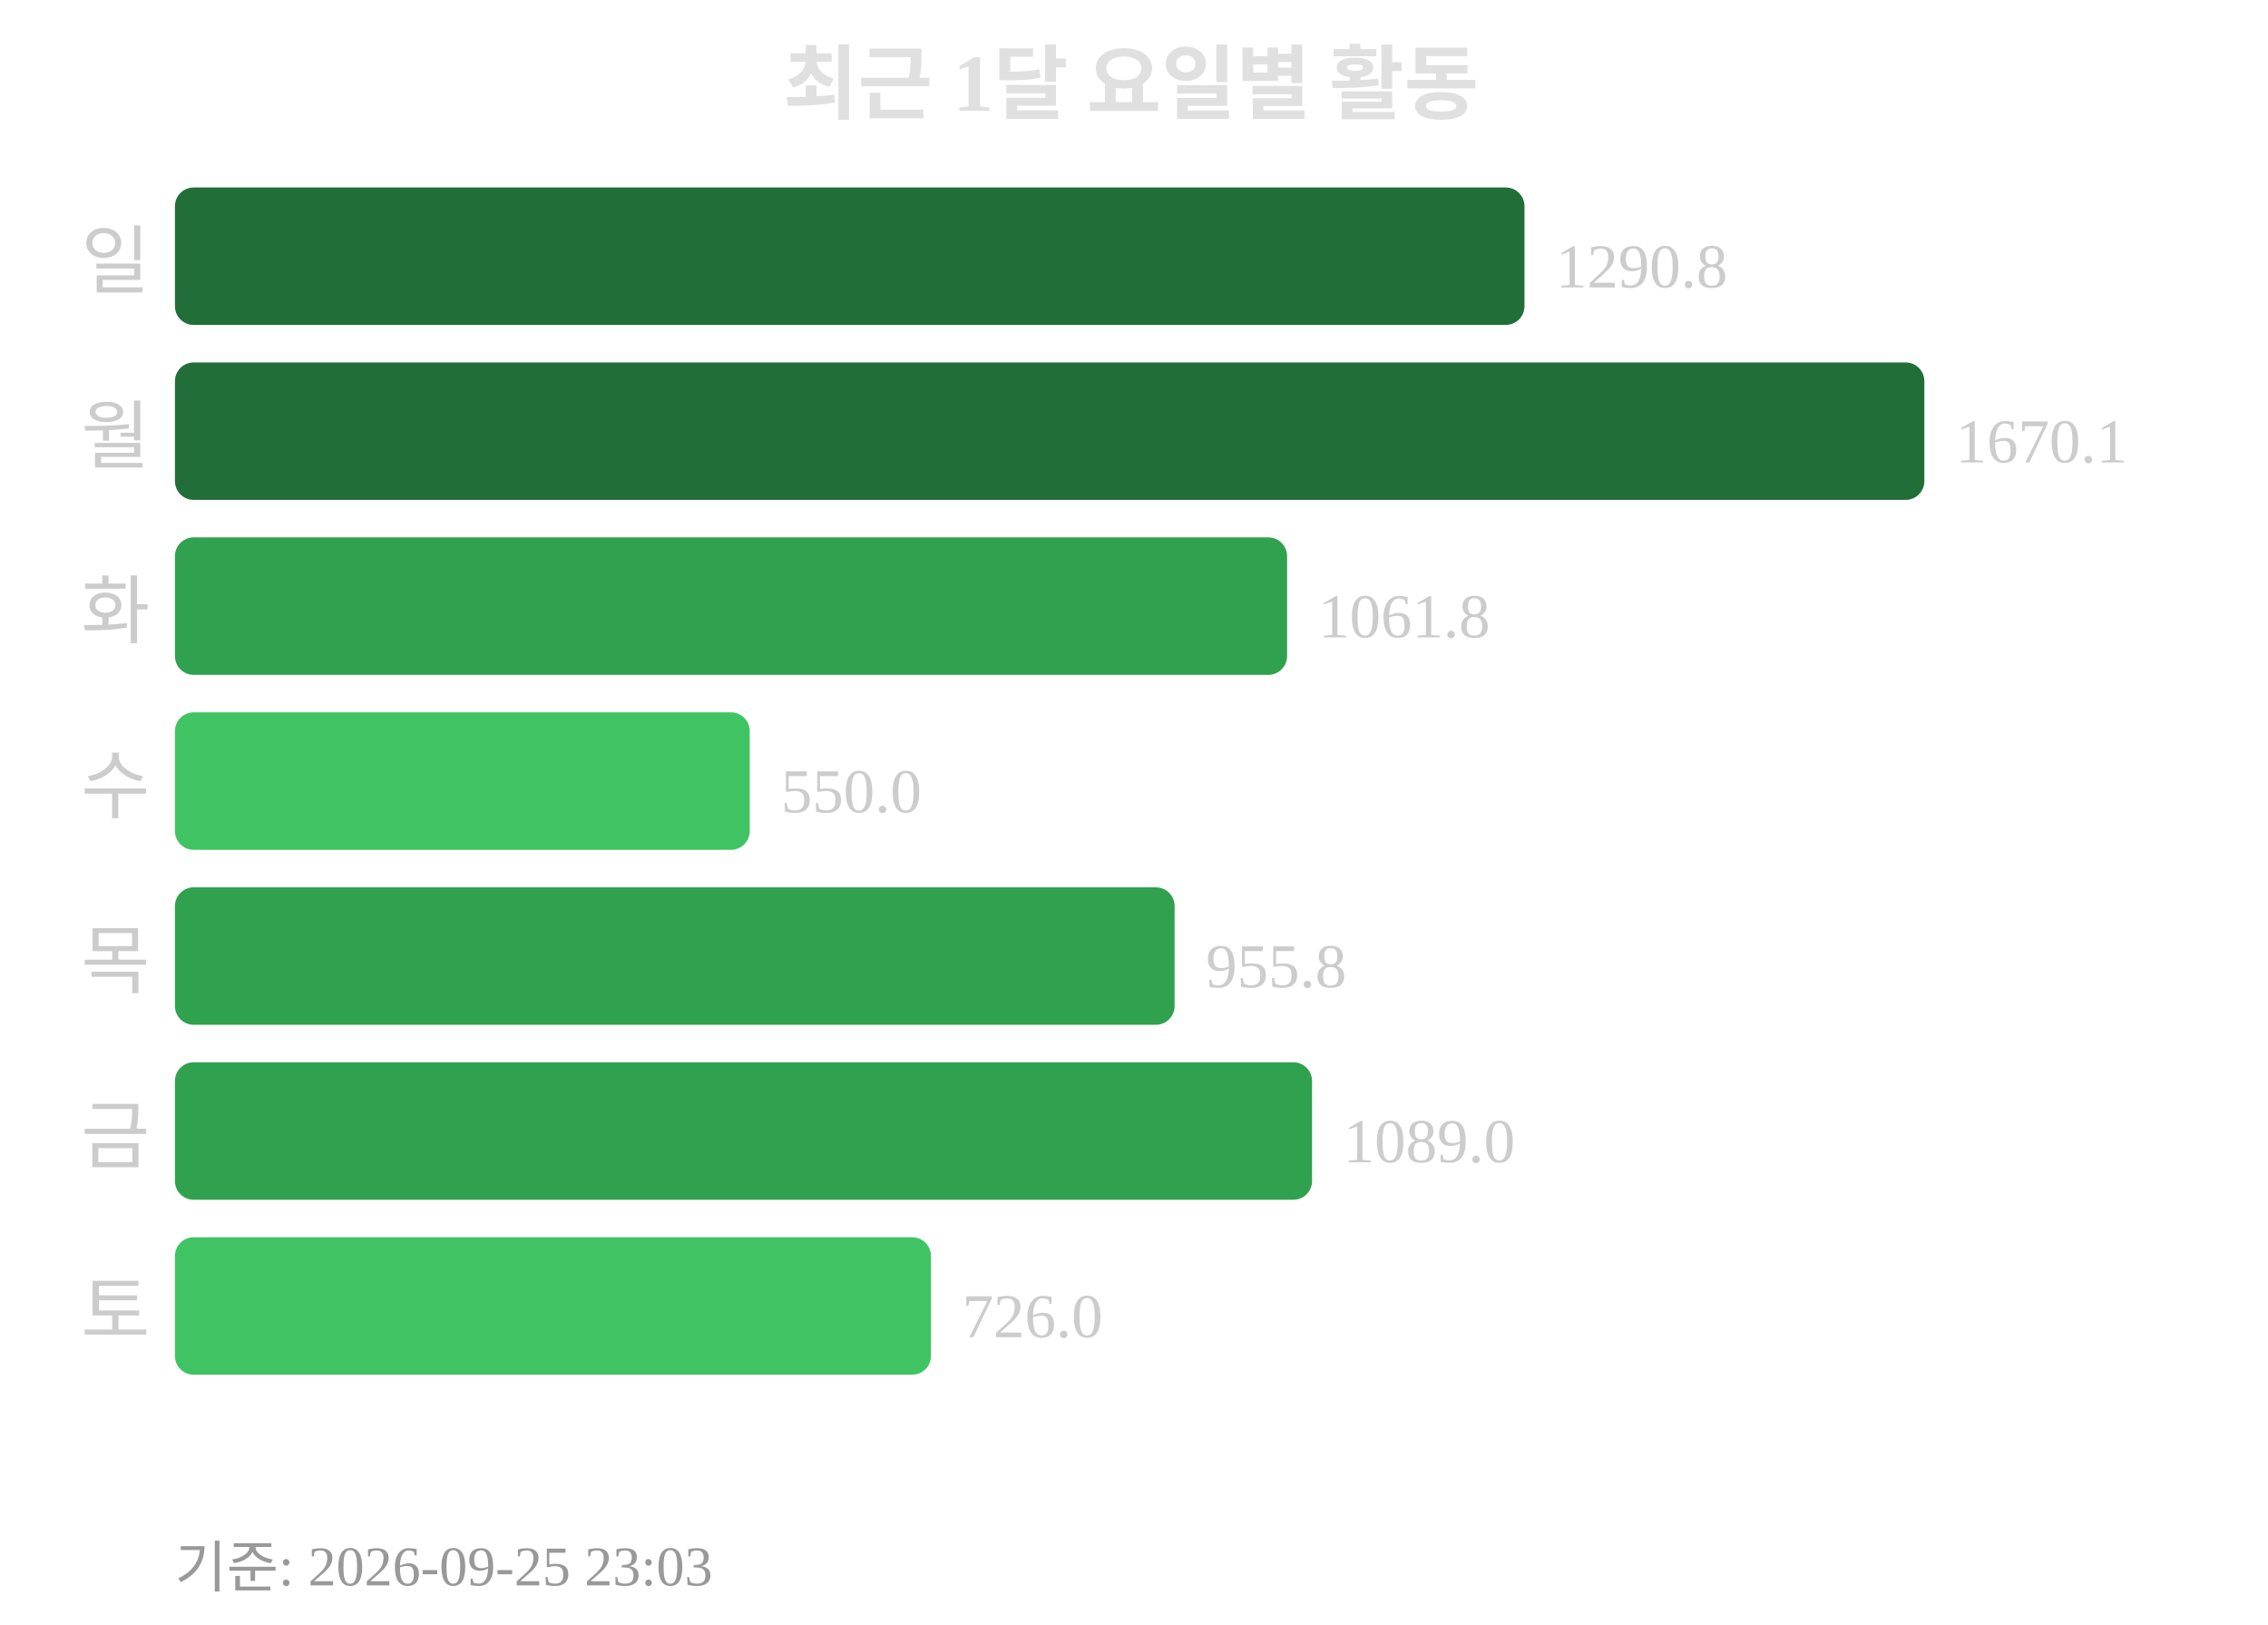
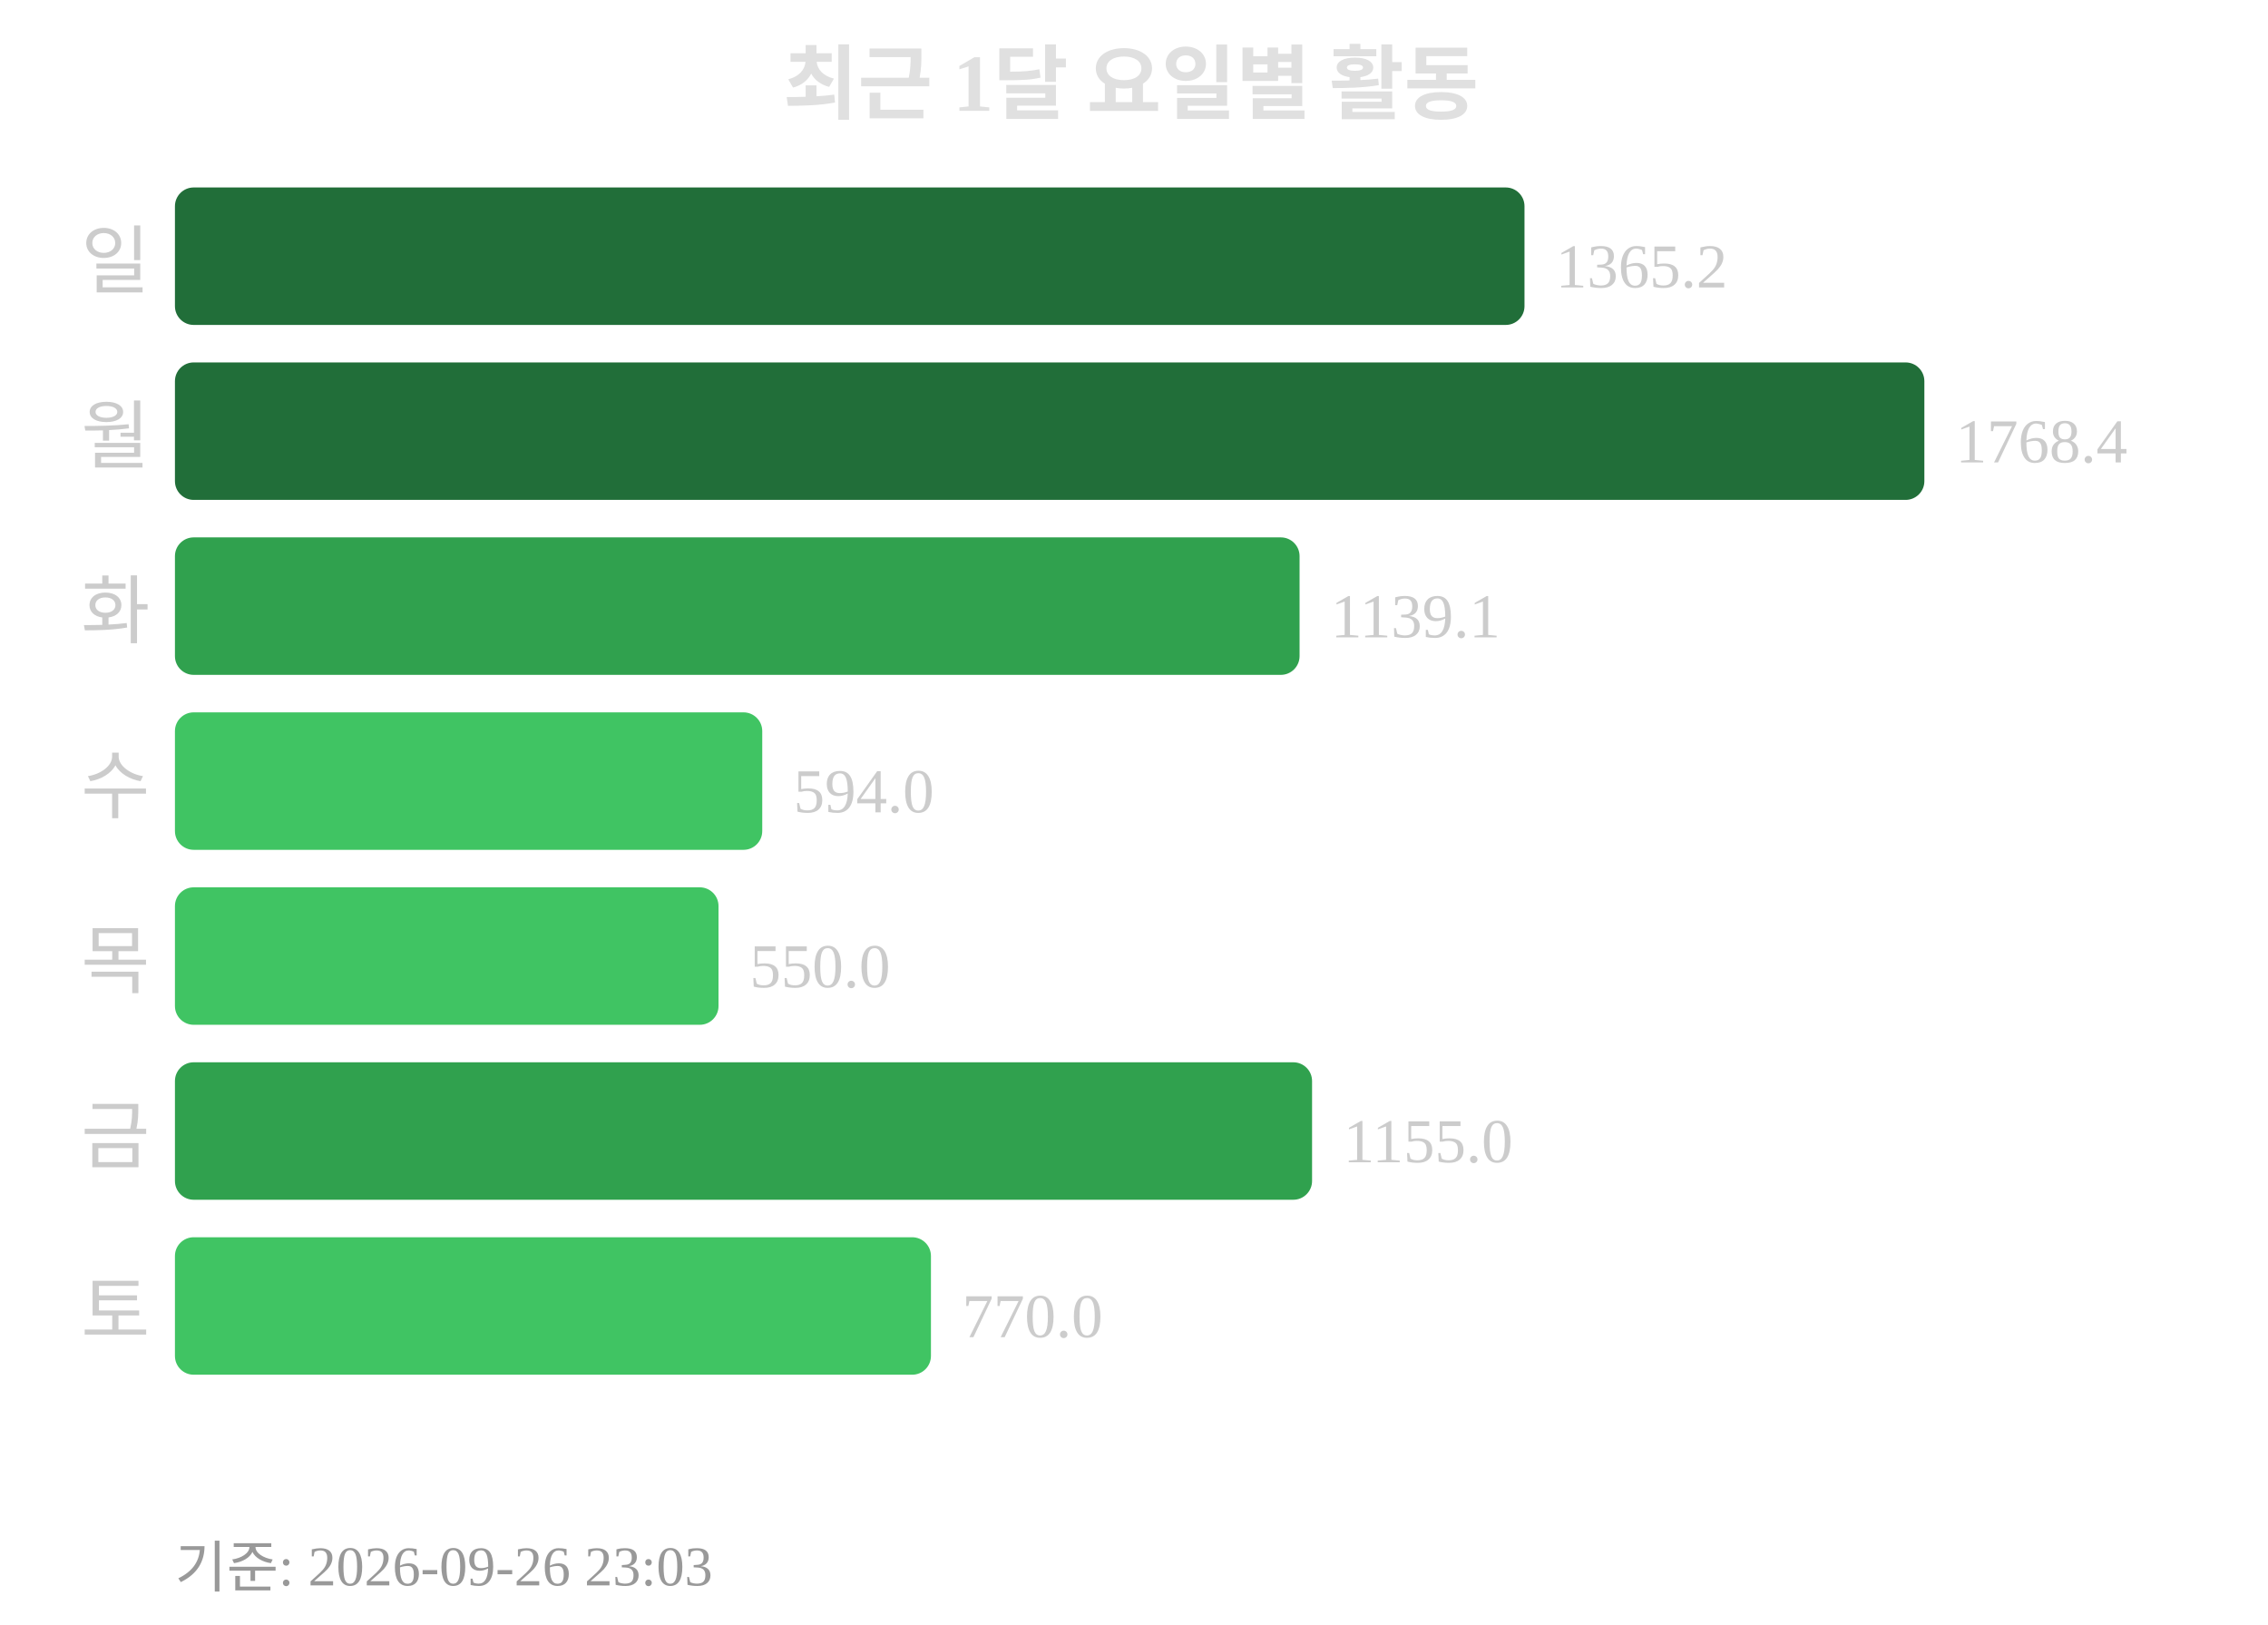
<svg xmlns="http://www.w3.org/2000/svg" width="363" height="260">
  <text x="181" y="18" text-anchor="middle" font-size="13" font-weight="bold" fill="#e0e0e0">최근 1달 요일별 활동</text>
  <text x="24" y="46" text-anchor="end" font-size="12" fill="#cccccc">일</text>
  <rect x="28" y="30" width="216" height="22" rx="3" fill="#216e39" />
-   <text x="249" y="46" font-size="10" fill="#cccccc">1290.8</text>
+   <text x="249" y="46" font-size="10" fill="#cccccc">1365.2</text>
  <text x="24" y="74" text-anchor="end" font-size="12" fill="#cccccc">월</text>
  <rect x="28" y="58" width="280" height="22" rx="3" fill="#216e39" />
-   <text x="313" y="74" font-size="10" fill="#cccccc">1670.1</text>
+   <text x="313" y="74" font-size="10" fill="#cccccc">1768.4</text>
  <text x="24" y="102" text-anchor="end" font-size="12" fill="#cccccc">화</text>
-   <rect x="28" y="86" width="178" height="22" rx="3" fill="#30a14e" />
-   <text x="211" y="102" font-size="10" fill="#cccccc">1061.8</text>
+   <rect x="28" y="86" width="180" height="22" rx="3" fill="#30a14e" />
+   <text x="213" y="102" font-size="10" fill="#cccccc">1139.1</text>
  <text x="24" y="130" text-anchor="end" font-size="12" fill="#cccccc">수</text>
-   <rect x="28" y="114" width="92" height="22" rx="3" fill="#40c463" />
-   <text x="125" y="130" font-size="10" fill="#cccccc">550.0</text>
+   <rect x="28" y="114" width="94" height="22" rx="3" fill="#40c463" />
+   <text x="127" y="130" font-size="10" fill="#cccccc">594.0</text>
  <text x="24" y="158" text-anchor="end" font-size="12" fill="#cccccc">목</text>
-   <rect x="28" y="142" width="160" height="22" rx="3" fill="#30a14e" />
-   <text x="193" y="158" font-size="10" fill="#cccccc">955.8</text>
+   <rect x="28" y="142" width="87" height="22" rx="3" fill="#40c463" />
+   <text x="120" y="158" font-size="10" fill="#cccccc">550.0</text>
  <text x="24" y="186" text-anchor="end" font-size="12" fill="#cccccc">금</text>
  <rect x="28" y="170" width="182" height="22" rx="3" fill="#30a14e" />
-   <text x="215" y="186" font-size="10" fill="#cccccc">1089.0</text>
+   <text x="215" y="186" font-size="10" fill="#cccccc">1155.0</text>
  <text x="24" y="214" text-anchor="end" font-size="12" fill="#cccccc">토</text>
  <rect x="28" y="198" width="121" height="22" rx="3" fill="#40c463" />
-   <text x="154" y="214" font-size="10" fill="#cccccc">726.0</text>
-   <text x="28" y="254" font-size="9" fill="#999999">기준: 2026-09-25 23:03</text>
+   <text x="154" y="214" font-size="10" fill="#cccccc">770.0</text>
+   <text x="28" y="254" font-size="9" fill="#999999">기준: 2026-09-26 23:03</text>
</svg>
